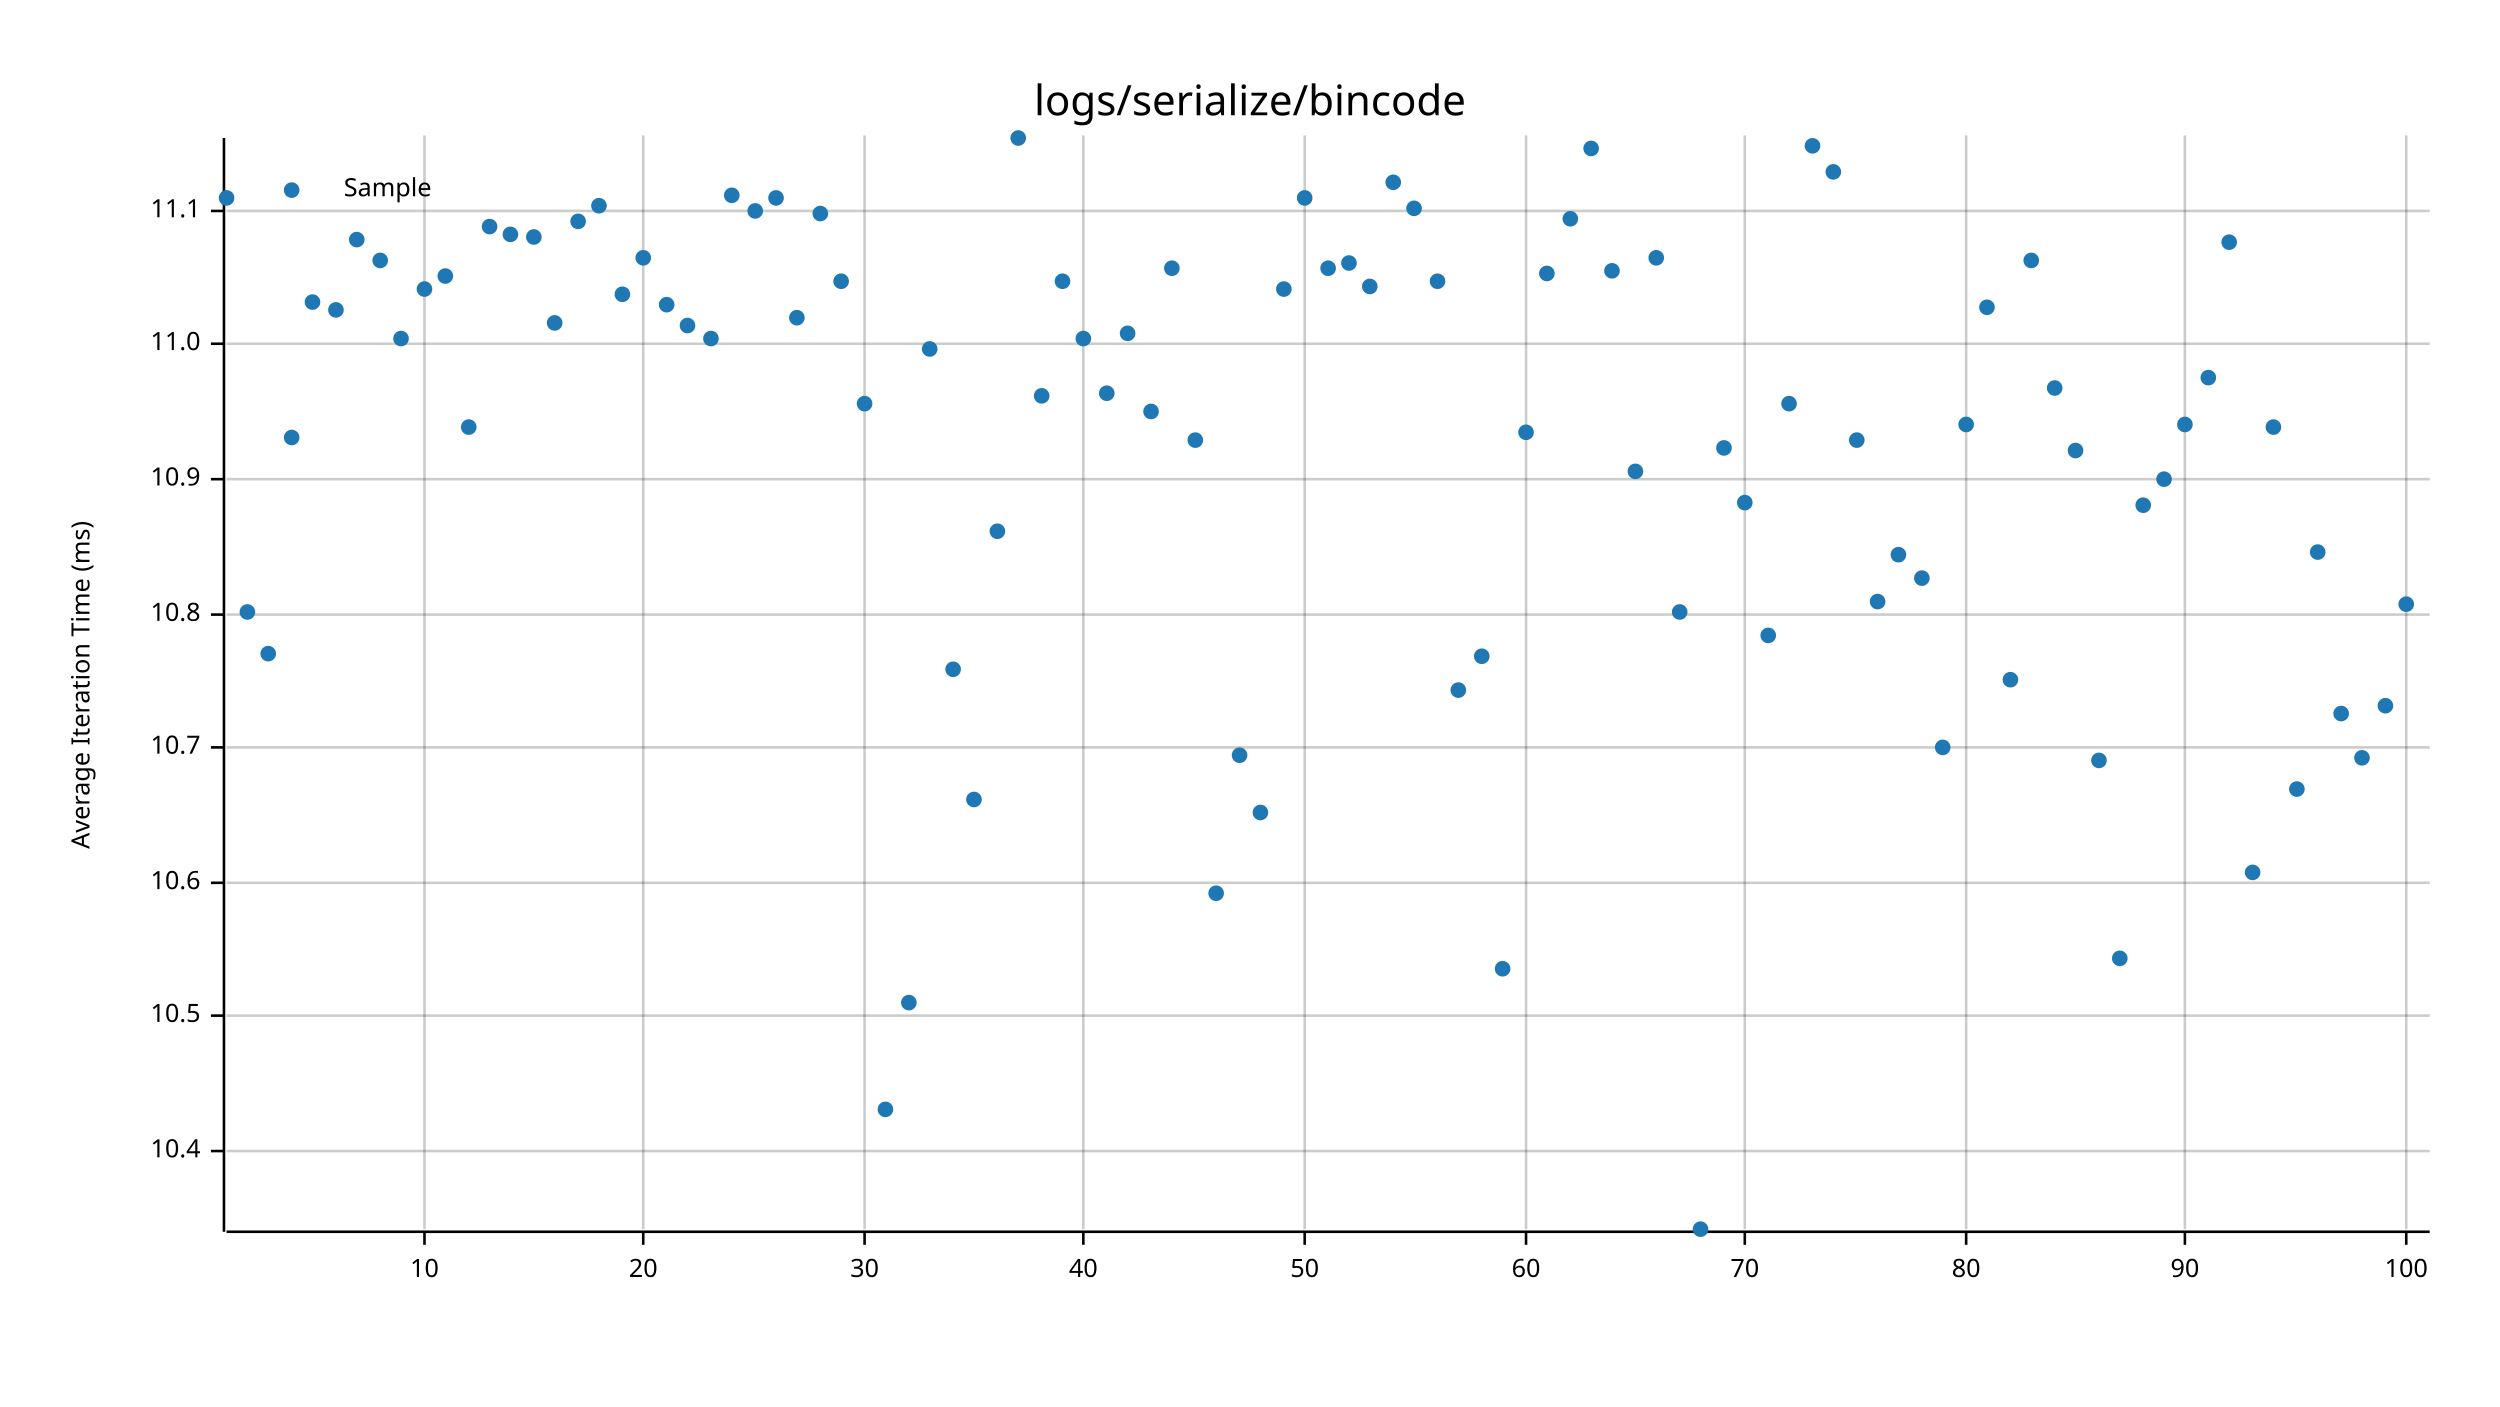
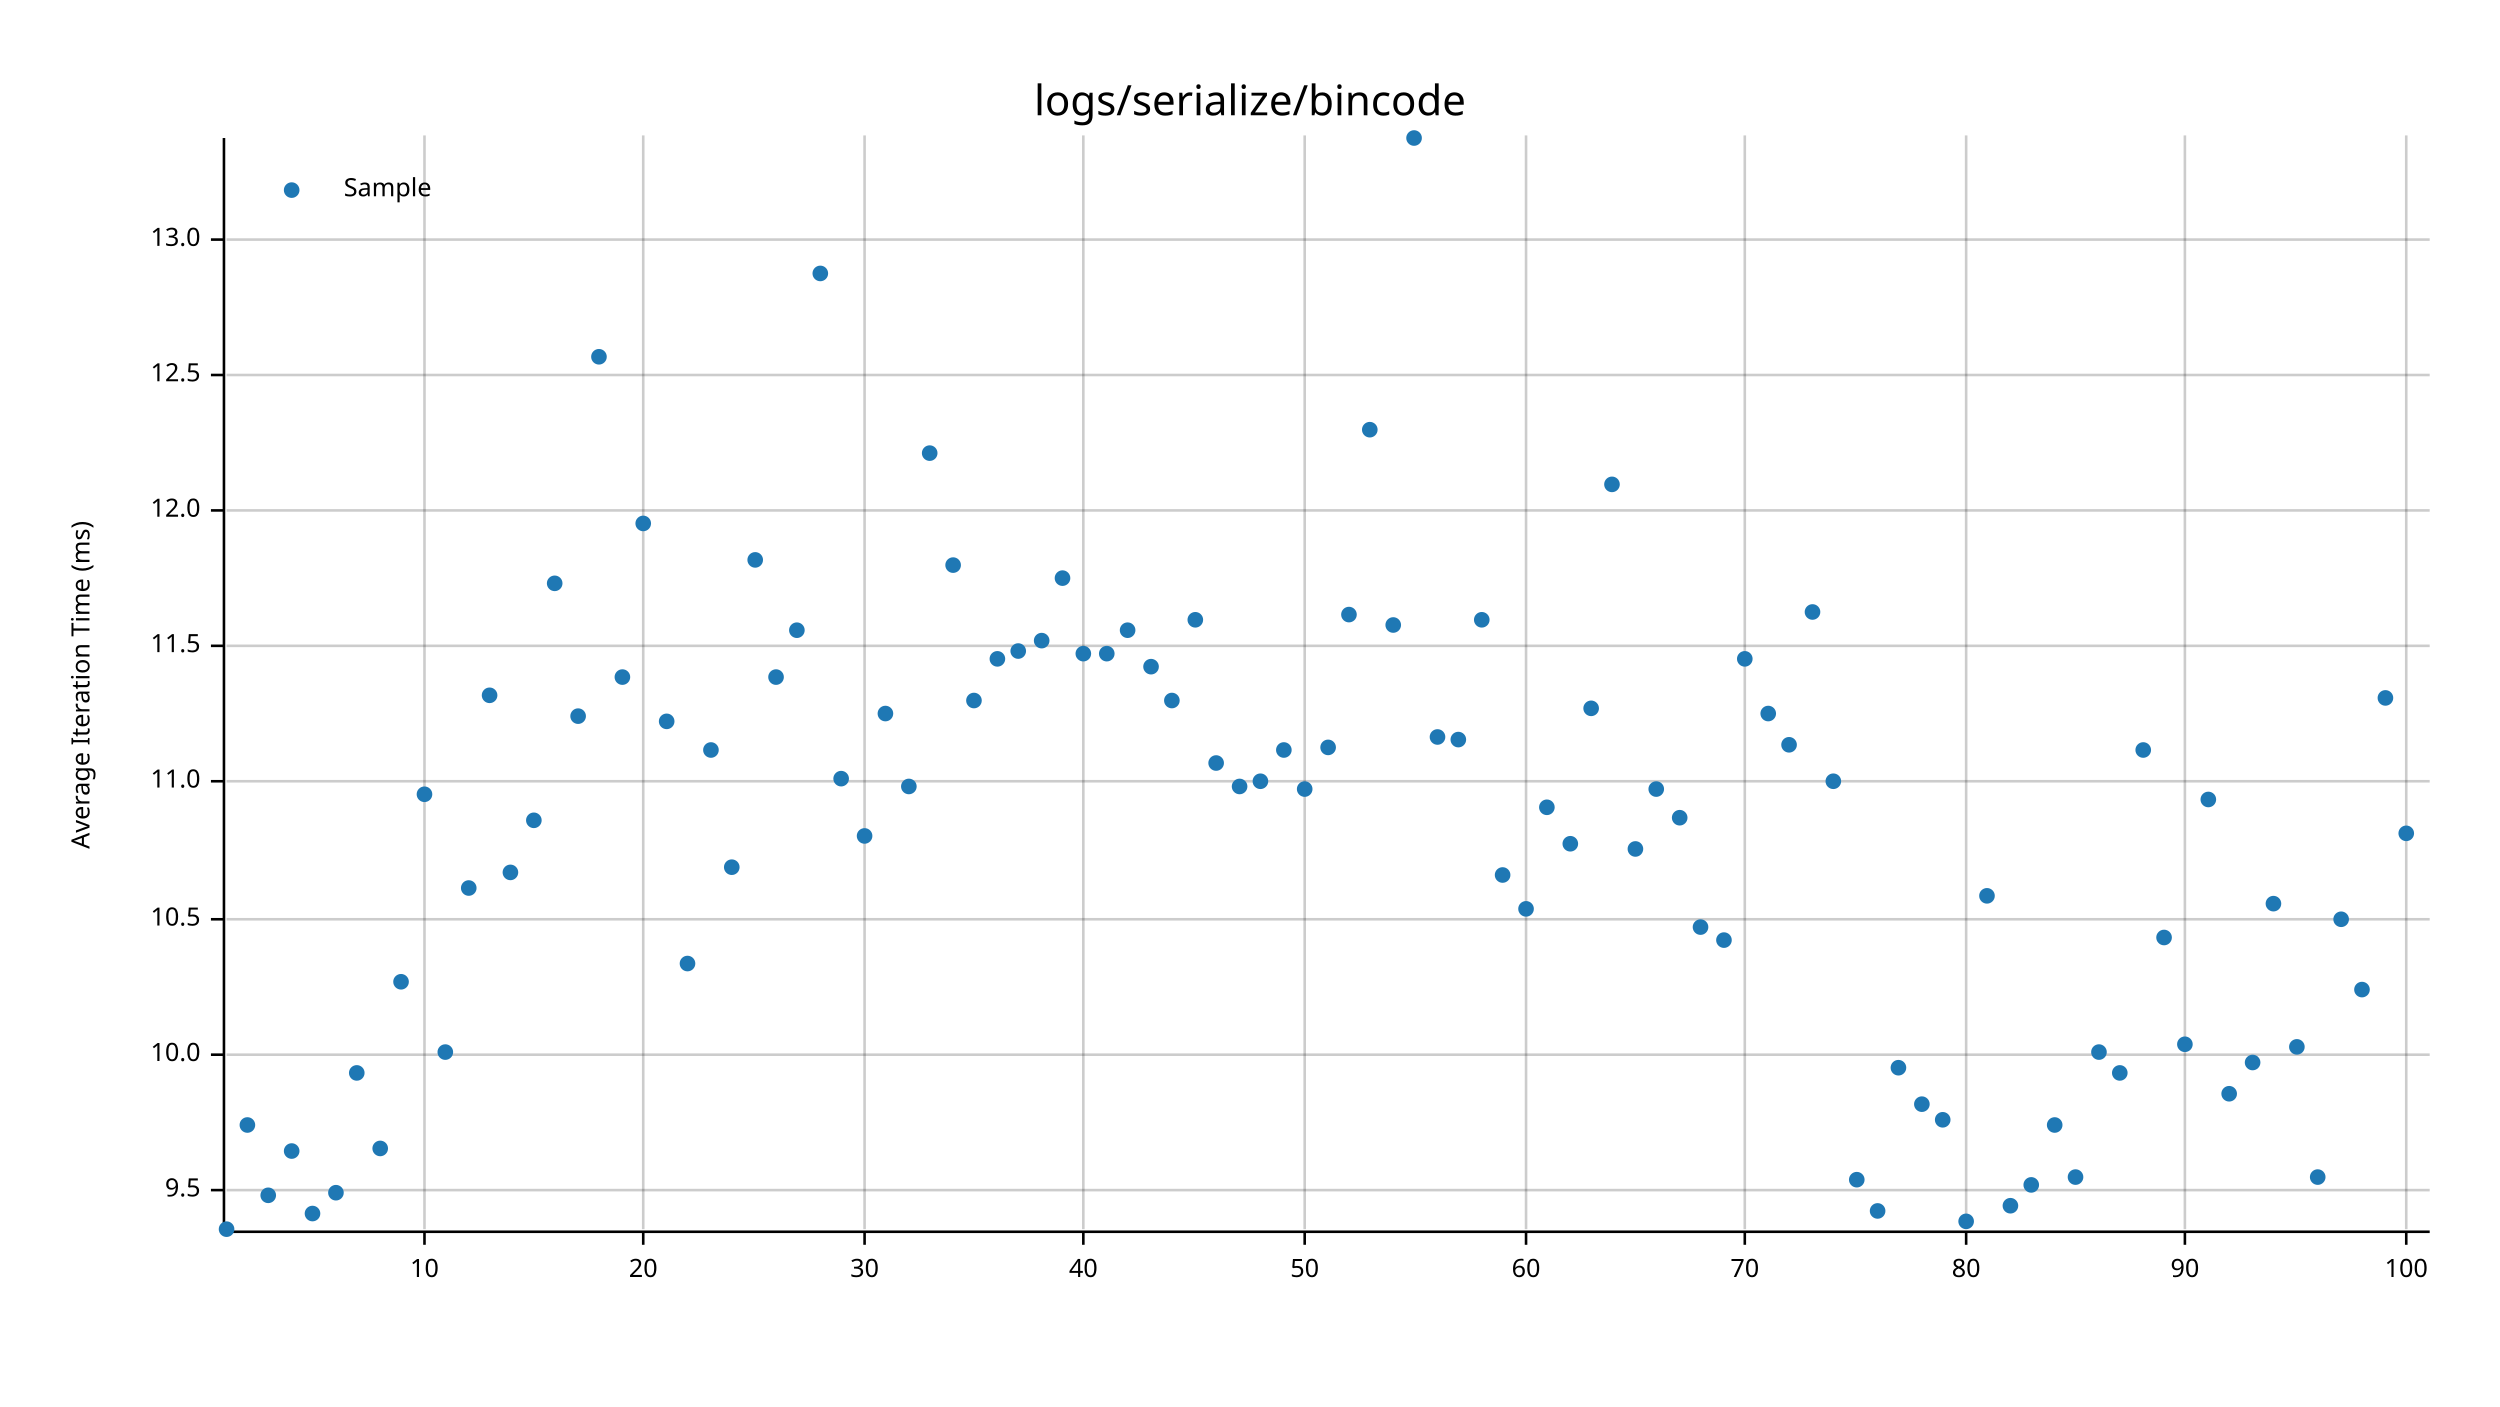
<svg xmlns="http://www.w3.org/2000/svg" style="background-color:#EEE;" width="960" height="540" viewBox="0 0 960 540">
  <text x="480" y="32" dy="0.76em" text-anchor="middle" font-family="sans-serif" font-size="16.129" opacity="1" fill="#000000">
logs/serialize/bincode
</text>
  <text x="27" y="263" dy="0.76em" text-anchor="middle" font-family="sans-serif" font-size="9.677" opacity="1" fill="#000000" transform="rotate(270, 27, 263)">
Average Iteration Time (ms)
</text>
  <line opacity="0.2" stroke="#000000" stroke-width="1" x1="163" y1="472" x2="163" y2="52" />
  <line opacity="0.2" stroke="#000000" stroke-width="1" x1="247" y1="472" x2="247" y2="52" />
  <line opacity="0.2" stroke="#000000" stroke-width="1" x1="332" y1="472" x2="332" y2="52" />
  <line opacity="0.2" stroke="#000000" stroke-width="1" x1="416" y1="472" x2="416" y2="52" />
  <line opacity="0.2" stroke="#000000" stroke-width="1" x1="501" y1="472" x2="501" y2="52" />
  <line opacity="0.2" stroke="#000000" stroke-width="1" x1="586" y1="472" x2="586" y2="52" />
  <line opacity="0.2" stroke="#000000" stroke-width="1" x1="670" y1="472" x2="670" y2="52" />
  <line opacity="0.2" stroke="#000000" stroke-width="1" x1="755" y1="472" x2="755" y2="52" />
  <line opacity="0.2" stroke="#000000" stroke-width="1" x1="839" y1="472" x2="839" y2="52" />
  <line opacity="0.2" stroke="#000000" stroke-width="1" x1="924" y1="472" x2="924" y2="52" />
-   <line opacity="0.2" stroke="#000000" stroke-width="1" x1="87" y1="442" x2="933" y2="442" />
-   <line opacity="0.2" stroke="#000000" stroke-width="1" x1="87" y1="390" x2="933" y2="390" />
-   <line opacity="0.2" stroke="#000000" stroke-width="1" x1="87" y1="339" x2="933" y2="339" />
-   <line opacity="0.2" stroke="#000000" stroke-width="1" x1="87" y1="287" x2="933" y2="287" />
-   <line opacity="0.2" stroke="#000000" stroke-width="1" x1="87" y1="236" x2="933" y2="236" />
-   <line opacity="0.2" stroke="#000000" stroke-width="1" x1="87" y1="184" x2="933" y2="184" />
-   <line opacity="0.2" stroke="#000000" stroke-width="1" x1="87" y1="132" x2="933" y2="132" />
-   <line opacity="0.2" stroke="#000000" stroke-width="1" x1="87" y1="81" x2="933" y2="81" />
+   <line opacity="0.2" stroke="#000000" stroke-width="1" x1="87" y1="457" x2="933" y2="457" />
+   <line opacity="0.2" stroke="#000000" stroke-width="1" x1="87" y1="405" x2="933" y2="405" />
+   <line opacity="0.2" stroke="#000000" stroke-width="1" x1="87" y1="353" x2="933" y2="353" />
+   <line opacity="0.2" stroke="#000000" stroke-width="1" x1="87" y1="300" x2="933" y2="300" />
+   <line opacity="0.2" stroke="#000000" stroke-width="1" x1="87" y1="248" x2="933" y2="248" />
+   <line opacity="0.2" stroke="#000000" stroke-width="1" x1="87" y1="196" x2="933" y2="196" />
+   <line opacity="0.2" stroke="#000000" stroke-width="1" x1="87" y1="144" x2="933" y2="144" />
+   <line opacity="0.2" stroke="#000000" stroke-width="1" x1="87" y1="92" x2="933" y2="92" />
  <polyline fill="none" opacity="1" stroke="#000000" stroke-width="1" points="86,53 86,473 " />
-   <text x="77" y="442" dy="0.5ex" text-anchor="end" font-family="sans-serif" font-size="9.677" opacity="1" fill="#000000">
- 10.4
- </text>
-   <polyline fill="none" opacity="1" stroke="#000000" stroke-width="1" points="81,442 86,442 " />
-   <text x="77" y="390" dy="0.5ex" text-anchor="end" font-family="sans-serif" font-size="9.677" opacity="1" fill="#000000">
+   <text x="77" y="457" dy="0.5ex" text-anchor="end" font-family="sans-serif" font-size="9.677" opacity="1" fill="#000000">
+ 9.5
+ </text>
+   <polyline fill="none" opacity="1" stroke="#000000" stroke-width="1" points="81,457 86,457 " />
+   <text x="77" y="405" dy="0.5ex" text-anchor="end" font-family="sans-serif" font-size="9.677" opacity="1" fill="#000000">
+ 10.0
+ </text>
+   <polyline fill="none" opacity="1" stroke="#000000" stroke-width="1" points="81,405 86,405 " />
+   <text x="77" y="353" dy="0.5ex" text-anchor="end" font-family="sans-serif" font-size="9.677" opacity="1" fill="#000000">
10.5
</text>
-   <polyline fill="none" opacity="1" stroke="#000000" stroke-width="1" points="81,390 86,390 " />
-   <text x="77" y="339" dy="0.5ex" text-anchor="end" font-family="sans-serif" font-size="9.677" opacity="1" fill="#000000">
- 10.6
- </text>
-   <polyline fill="none" opacity="1" stroke="#000000" stroke-width="1" points="81,339 86,339 " />
-   <text x="77" y="287" dy="0.5ex" text-anchor="end" font-family="sans-serif" font-size="9.677" opacity="1" fill="#000000">
- 10.7
- </text>
-   <polyline fill="none" opacity="1" stroke="#000000" stroke-width="1" points="81,287 86,287 " />
-   <text x="77" y="236" dy="0.5ex" text-anchor="end" font-family="sans-serif" font-size="9.677" opacity="1" fill="#000000">
- 10.8
- </text>
-   <polyline fill="none" opacity="1" stroke="#000000" stroke-width="1" points="81,236 86,236 " />
-   <text x="77" y="184" dy="0.5ex" text-anchor="end" font-family="sans-serif" font-size="9.677" opacity="1" fill="#000000">
- 10.9
- </text>
-   <polyline fill="none" opacity="1" stroke="#000000" stroke-width="1" points="81,184 86,184 " />
-   <text x="77" y="132" dy="0.5ex" text-anchor="end" font-family="sans-serif" font-size="9.677" opacity="1" fill="#000000">
+   <polyline fill="none" opacity="1" stroke="#000000" stroke-width="1" points="81,353 86,353 " />
+   <text x="77" y="300" dy="0.5ex" text-anchor="end" font-family="sans-serif" font-size="9.677" opacity="1" fill="#000000">
11.0
</text>
-   <polyline fill="none" opacity="1" stroke="#000000" stroke-width="1" points="81,132 86,132 " />
-   <text x="77" y="81" dy="0.5ex" text-anchor="end" font-family="sans-serif" font-size="9.677" opacity="1" fill="#000000">
- 11.1
- </text>
-   <polyline fill="none" opacity="1" stroke="#000000" stroke-width="1" points="81,81 86,81 " />
+   <polyline fill="none" opacity="1" stroke="#000000" stroke-width="1" points="81,300 86,300 " />
+   <text x="77" y="248" dy="0.5ex" text-anchor="end" font-family="sans-serif" font-size="9.677" opacity="1" fill="#000000">
+ 11.5
+ </text>
+   <polyline fill="none" opacity="1" stroke="#000000" stroke-width="1" points="81,248 86,248 " />
+   <text x="77" y="196" dy="0.5ex" text-anchor="end" font-family="sans-serif" font-size="9.677" opacity="1" fill="#000000">
+ 12.0
+ </text>
+   <polyline fill="none" opacity="1" stroke="#000000" stroke-width="1" points="81,196 86,196 " />
+   <text x="77" y="144" dy="0.5ex" text-anchor="end" font-family="sans-serif" font-size="9.677" opacity="1" fill="#000000">
+ 12.5
+ </text>
+   <polyline fill="none" opacity="1" stroke="#000000" stroke-width="1" points="81,144 86,144 " />
+   <text x="77" y="92" dy="0.5ex" text-anchor="end" font-family="sans-serif" font-size="9.677" opacity="1" fill="#000000">
+ 13.0
+ </text>
+   <polyline fill="none" opacity="1" stroke="#000000" stroke-width="1" points="81,92 86,92 " />
  <polyline fill="none" opacity="1" stroke="#000000" stroke-width="1" points="87,473 933,473 " />
  <text x="163" y="483" dy="0.76em" text-anchor="middle" font-family="sans-serif" font-size="9.677" opacity="1" fill="#000000">
10
</text>
  <polyline fill="none" opacity="1" stroke="#000000" stroke-width="1" points="163,473 163,478 " />
  <text x="247" y="483" dy="0.76em" text-anchor="middle" font-family="sans-serif" font-size="9.677" opacity="1" fill="#000000">
20
</text>
  <polyline fill="none" opacity="1" stroke="#000000" stroke-width="1" points="247,473 247,478 " />
  <text x="332" y="483" dy="0.76em" text-anchor="middle" font-family="sans-serif" font-size="9.677" opacity="1" fill="#000000">
30
</text>
  <polyline fill="none" opacity="1" stroke="#000000" stroke-width="1" points="332,473 332,478 " />
  <text x="416" y="483" dy="0.76em" text-anchor="middle" font-family="sans-serif" font-size="9.677" opacity="1" fill="#000000">
40
</text>
  <polyline fill="none" opacity="1" stroke="#000000" stroke-width="1" points="416,473 416,478 " />
  <text x="501" y="483" dy="0.76em" text-anchor="middle" font-family="sans-serif" font-size="9.677" opacity="1" fill="#000000">
50
</text>
  <polyline fill="none" opacity="1" stroke="#000000" stroke-width="1" points="501,473 501,478 " />
  <text x="586" y="483" dy="0.76em" text-anchor="middle" font-family="sans-serif" font-size="9.677" opacity="1" fill="#000000">
60
</text>
  <polyline fill="none" opacity="1" stroke="#000000" stroke-width="1" points="586,473 586,478 " />
  <text x="670" y="483" dy="0.76em" text-anchor="middle" font-family="sans-serif" font-size="9.677" opacity="1" fill="#000000">
70
</text>
  <polyline fill="none" opacity="1" stroke="#000000" stroke-width="1" points="670,473 670,478 " />
  <text x="755" y="483" dy="0.76em" text-anchor="middle" font-family="sans-serif" font-size="9.677" opacity="1" fill="#000000">
80
</text>
  <polyline fill="none" opacity="1" stroke="#000000" stroke-width="1" points="755,473 755,478 " />
  <text x="839" y="483" dy="0.76em" text-anchor="middle" font-family="sans-serif" font-size="9.677" opacity="1" fill="#000000">
90
</text>
  <polyline fill="none" opacity="1" stroke="#000000" stroke-width="1" points="839,473 839,478 " />
  <text x="924" y="483" dy="0.76em" text-anchor="middle" font-family="sans-serif" font-size="9.677" opacity="1" fill="#000000">
100
</text>
  <polyline fill="none" opacity="1" stroke="#000000" stroke-width="1" points="924,473 924,478 " />
-   <circle cx="87" cy="76" r="3" opacity="1" fill="#1F78B4" stroke="none" stroke-width="1" />
-   <circle cx="95" cy="235" r="3" opacity="1" fill="#1F78B4" stroke="none" stroke-width="1" />
-   <circle cx="103" cy="251" r="3" opacity="1" fill="#1F78B4" stroke="none" stroke-width="1" />
-   <circle cx="112" cy="168" r="3" opacity="1" fill="#1F78B4" stroke="none" stroke-width="1" />
-   <circle cx="120" cy="116" r="3" opacity="1" fill="#1F78B4" stroke="none" stroke-width="1" />
-   <circle cx="129" cy="119" r="3" opacity="1" fill="#1F78B4" stroke="none" stroke-width="1" />
-   <circle cx="137" cy="92" r="3" opacity="1" fill="#1F78B4" stroke="none" stroke-width="1" />
-   <circle cx="146" cy="100" r="3" opacity="1" fill="#1F78B4" stroke="none" stroke-width="1" />
-   <circle cx="154" cy="130" r="3" opacity="1" fill="#1F78B4" stroke="none" stroke-width="1" />
-   <circle cx="163" cy="111" r="3" opacity="1" fill="#1F78B4" stroke="none" stroke-width="1" />
-   <circle cx="171" cy="106" r="3" opacity="1" fill="#1F78B4" stroke="none" stroke-width="1" />
-   <circle cx="180" cy="164" r="3" opacity="1" fill="#1F78B4" stroke="none" stroke-width="1" />
-   <circle cx="188" cy="87" r="3" opacity="1" fill="#1F78B4" stroke="none" stroke-width="1" />
-   <circle cx="196" cy="90" r="3" opacity="1" fill="#1F78B4" stroke="none" stroke-width="1" />
-   <circle cx="205" cy="91" r="3" opacity="1" fill="#1F78B4" stroke="none" stroke-width="1" />
-   <circle cx="213" cy="124" r="3" opacity="1" fill="#1F78B4" stroke="none" stroke-width="1" />
-   <circle cx="222" cy="85" r="3" opacity="1" fill="#1F78B4" stroke="none" stroke-width="1" />
-   <circle cx="230" cy="79" r="3" opacity="1" fill="#1F78B4" stroke="none" stroke-width="1" />
-   <circle cx="239" cy="113" r="3" opacity="1" fill="#1F78B4" stroke="none" stroke-width="1" />
-   <circle cx="247" cy="99" r="3" opacity="1" fill="#1F78B4" stroke="none" stroke-width="1" />
-   <circle cx="256" cy="117" r="3" opacity="1" fill="#1F78B4" stroke="none" stroke-width="1" />
-   <circle cx="264" cy="125" r="3" opacity="1" fill="#1F78B4" stroke="none" stroke-width="1" />
-   <circle cx="273" cy="130" r="3" opacity="1" fill="#1F78B4" stroke="none" stroke-width="1" />
-   <circle cx="281" cy="75" r="3" opacity="1" fill="#1F78B4" stroke="none" stroke-width="1" />
-   <circle cx="290" cy="81" r="3" opacity="1" fill="#1F78B4" stroke="none" stroke-width="1" />
-   <circle cx="298" cy="76" r="3" opacity="1" fill="#1F78B4" stroke="none" stroke-width="1" />
-   <circle cx="306" cy="122" r="3" opacity="1" fill="#1F78B4" stroke="none" stroke-width="1" />
-   <circle cx="315" cy="82" r="3" opacity="1" fill="#1F78B4" stroke="none" stroke-width="1" />
-   <circle cx="323" cy="108" r="3" opacity="1" fill="#1F78B4" stroke="none" stroke-width="1" />
-   <circle cx="332" cy="155" r="3" opacity="1" fill="#1F78B4" stroke="none" stroke-width="1" />
-   <circle cx="340" cy="426" r="3" opacity="1" fill="#1F78B4" stroke="none" stroke-width="1" />
-   <circle cx="349" cy="385" r="3" opacity="1" fill="#1F78B4" stroke="none" stroke-width="1" />
-   <circle cx="357" cy="134" r="3" opacity="1" fill="#1F78B4" stroke="none" stroke-width="1" />
-   <circle cx="366" cy="257" r="3" opacity="1" fill="#1F78B4" stroke="none" stroke-width="1" />
-   <circle cx="374" cy="307" r="3" opacity="1" fill="#1F78B4" stroke="none" stroke-width="1" />
-   <circle cx="383" cy="204" r="3" opacity="1" fill="#1F78B4" stroke="none" stroke-width="1" />
-   <circle cx="391" cy="53" r="3" opacity="1" fill="#1F78B4" stroke="none" stroke-width="1" />
-   <circle cx="400" cy="152" r="3" opacity="1" fill="#1F78B4" stroke="none" stroke-width="1" />
-   <circle cx="408" cy="108" r="3" opacity="1" fill="#1F78B4" stroke="none" stroke-width="1" />
-   <circle cx="416" cy="130" r="3" opacity="1" fill="#1F78B4" stroke="none" stroke-width="1" />
-   <circle cx="425" cy="151" r="3" opacity="1" fill="#1F78B4" stroke="none" stroke-width="1" />
-   <circle cx="433" cy="128" r="3" opacity="1" fill="#1F78B4" stroke="none" stroke-width="1" />
-   <circle cx="442" cy="158" r="3" opacity="1" fill="#1F78B4" stroke="none" stroke-width="1" />
-   <circle cx="450" cy="103" r="3" opacity="1" fill="#1F78B4" stroke="none" stroke-width="1" />
-   <circle cx="459" cy="169" r="3" opacity="1" fill="#1F78B4" stroke="none" stroke-width="1" />
-   <circle cx="467" cy="343" r="3" opacity="1" fill="#1F78B4" stroke="none" stroke-width="1" />
-   <circle cx="476" cy="290" r="3" opacity="1" fill="#1F78B4" stroke="none" stroke-width="1" />
-   <circle cx="484" cy="312" r="3" opacity="1" fill="#1F78B4" stroke="none" stroke-width="1" />
-   <circle cx="493" cy="111" r="3" opacity="1" fill="#1F78B4" stroke="none" stroke-width="1" />
-   <circle cx="501" cy="76" r="3" opacity="1" fill="#1F78B4" stroke="none" stroke-width="1" />
-   <circle cx="510" cy="103" r="3" opacity="1" fill="#1F78B4" stroke="none" stroke-width="1" />
-   <circle cx="518" cy="101" r="3" opacity="1" fill="#1F78B4" stroke="none" stroke-width="1" />
-   <circle cx="526" cy="110" r="3" opacity="1" fill="#1F78B4" stroke="none" stroke-width="1" />
-   <circle cx="535" cy="70" r="3" opacity="1" fill="#1F78B4" stroke="none" stroke-width="1" />
-   <circle cx="543" cy="80" r="3" opacity="1" fill="#1F78B4" stroke="none" stroke-width="1" />
-   <circle cx="552" cy="108" r="3" opacity="1" fill="#1F78B4" stroke="none" stroke-width="1" />
-   <circle cx="560" cy="265" r="3" opacity="1" fill="#1F78B4" stroke="none" stroke-width="1" />
-   <circle cx="569" cy="252" r="3" opacity="1" fill="#1F78B4" stroke="none" stroke-width="1" />
-   <circle cx="577" cy="372" r="3" opacity="1" fill="#1F78B4" stroke="none" stroke-width="1" />
-   <circle cx="586" cy="166" r="3" opacity="1" fill="#1F78B4" stroke="none" stroke-width="1" />
-   <circle cx="594" cy="105" r="3" opacity="1" fill="#1F78B4" stroke="none" stroke-width="1" />
-   <circle cx="603" cy="84" r="3" opacity="1" fill="#1F78B4" stroke="none" stroke-width="1" />
-   <circle cx="611" cy="57" r="3" opacity="1" fill="#1F78B4" stroke="none" stroke-width="1" />
-   <circle cx="619" cy="104" r="3" opacity="1" fill="#1F78B4" stroke="none" stroke-width="1" />
-   <circle cx="628" cy="181" r="3" opacity="1" fill="#1F78B4" stroke="none" stroke-width="1" />
-   <circle cx="636" cy="99" r="3" opacity="1" fill="#1F78B4" stroke="none" stroke-width="1" />
-   <circle cx="645" cy="235" r="3" opacity="1" fill="#1F78B4" stroke="none" stroke-width="1" />
-   <circle cx="653" cy="472" r="3" opacity="1" fill="#1F78B4" stroke="none" stroke-width="1" />
-   <circle cx="662" cy="172" r="3" opacity="1" fill="#1F78B4" stroke="none" stroke-width="1" />
-   <circle cx="670" cy="193" r="3" opacity="1" fill="#1F78B4" stroke="none" stroke-width="1" />
-   <circle cx="679" cy="244" r="3" opacity="1" fill="#1F78B4" stroke="none" stroke-width="1" />
-   <circle cx="687" cy="155" r="3" opacity="1" fill="#1F78B4" stroke="none" stroke-width="1" />
-   <circle cx="696" cy="56" r="3" opacity="1" fill="#1F78B4" stroke="none" stroke-width="1" />
-   <circle cx="704" cy="66" r="3" opacity="1" fill="#1F78B4" stroke="none" stroke-width="1" />
-   <circle cx="713" cy="169" r="3" opacity="1" fill="#1F78B4" stroke="none" stroke-width="1" />
-   <circle cx="721" cy="231" r="3" opacity="1" fill="#1F78B4" stroke="none" stroke-width="1" />
-   <circle cx="729" cy="213" r="3" opacity="1" fill="#1F78B4" stroke="none" stroke-width="1" />
-   <circle cx="738" cy="222" r="3" opacity="1" fill="#1F78B4" stroke="none" stroke-width="1" />
-   <circle cx="746" cy="287" r="3" opacity="1" fill="#1F78B4" stroke="none" stroke-width="1" />
-   <circle cx="755" cy="163" r="3" opacity="1" fill="#1F78B4" stroke="none" stroke-width="1" />
-   <circle cx="763" cy="118" r="3" opacity="1" fill="#1F78B4" stroke="none" stroke-width="1" />
-   <circle cx="772" cy="261" r="3" opacity="1" fill="#1F78B4" stroke="none" stroke-width="1" />
-   <circle cx="780" cy="100" r="3" opacity="1" fill="#1F78B4" stroke="none" stroke-width="1" />
-   <circle cx="789" cy="149" r="3" opacity="1" fill="#1F78B4" stroke="none" stroke-width="1" />
-   <circle cx="797" cy="173" r="3" opacity="1" fill="#1F78B4" stroke="none" stroke-width="1" />
-   <circle cx="806" cy="292" r="3" opacity="1" fill="#1F78B4" stroke="none" stroke-width="1" />
-   <circle cx="814" cy="368" r="3" opacity="1" fill="#1F78B4" stroke="none" stroke-width="1" />
-   <circle cx="823" cy="194" r="3" opacity="1" fill="#1F78B4" stroke="none" stroke-width="1" />
-   <circle cx="831" cy="184" r="3" opacity="1" fill="#1F78B4" stroke="none" stroke-width="1" />
-   <circle cx="839" cy="163" r="3" opacity="1" fill="#1F78B4" stroke="none" stroke-width="1" />
-   <circle cx="848" cy="145" r="3" opacity="1" fill="#1F78B4" stroke="none" stroke-width="1" />
-   <circle cx="856" cy="93" r="3" opacity="1" fill="#1F78B4" stroke="none" stroke-width="1" />
-   <circle cx="865" cy="335" r="3" opacity="1" fill="#1F78B4" stroke="none" stroke-width="1" />
-   <circle cx="873" cy="164" r="3" opacity="1" fill="#1F78B4" stroke="none" stroke-width="1" />
-   <circle cx="882" cy="303" r="3" opacity="1" fill="#1F78B4" stroke="none" stroke-width="1" />
-   <circle cx="890" cy="212" r="3" opacity="1" fill="#1F78B4" stroke="none" stroke-width="1" />
-   <circle cx="899" cy="274" r="3" opacity="1" fill="#1F78B4" stroke="none" stroke-width="1" />
-   <circle cx="907" cy="291" r="3" opacity="1" fill="#1F78B4" stroke="none" stroke-width="1" />
-   <circle cx="916" cy="271" r="3" opacity="1" fill="#1F78B4" stroke="none" stroke-width="1" />
-   <circle cx="924" cy="232" r="3" opacity="1" fill="#1F78B4" stroke="none" stroke-width="1" />
+   <circle cx="87" cy="472" r="3" opacity="1" fill="#1F78B4" stroke="none" stroke-width="1" />
+   <circle cx="95" cy="432" r="3" opacity="1" fill="#1F78B4" stroke="none" stroke-width="1" />
+   <circle cx="103" cy="459" r="3" opacity="1" fill="#1F78B4" stroke="none" stroke-width="1" />
+   <circle cx="112" cy="442" r="3" opacity="1" fill="#1F78B4" stroke="none" stroke-width="1" />
+   <circle cx="120" cy="466" r="3" opacity="1" fill="#1F78B4" stroke="none" stroke-width="1" />
+   <circle cx="129" cy="458" r="3" opacity="1" fill="#1F78B4" stroke="none" stroke-width="1" />
+   <circle cx="137" cy="412" r="3" opacity="1" fill="#1F78B4" stroke="none" stroke-width="1" />
+   <circle cx="146" cy="441" r="3" opacity="1" fill="#1F78B4" stroke="none" stroke-width="1" />
+   <circle cx="154" cy="377" r="3" opacity="1" fill="#1F78B4" stroke="none" stroke-width="1" />
+   <circle cx="163" cy="305" r="3" opacity="1" fill="#1F78B4" stroke="none" stroke-width="1" />
+   <circle cx="171" cy="404" r="3" opacity="1" fill="#1F78B4" stroke="none" stroke-width="1" />
+   <circle cx="180" cy="341" r="3" opacity="1" fill="#1F78B4" stroke="none" stroke-width="1" />
+   <circle cx="188" cy="267" r="3" opacity="1" fill="#1F78B4" stroke="none" stroke-width="1" />
+   <circle cx="196" cy="335" r="3" opacity="1" fill="#1F78B4" stroke="none" stroke-width="1" />
+   <circle cx="205" cy="315" r="3" opacity="1" fill="#1F78B4" stroke="none" stroke-width="1" />
+   <circle cx="213" cy="224" r="3" opacity="1" fill="#1F78B4" stroke="none" stroke-width="1" />
+   <circle cx="222" cy="275" r="3" opacity="1" fill="#1F78B4" stroke="none" stroke-width="1" />
+   <circle cx="230" cy="137" r="3" opacity="1" fill="#1F78B4" stroke="none" stroke-width="1" />
+   <circle cx="239" cy="260" r="3" opacity="1" fill="#1F78B4" stroke="none" stroke-width="1" />
+   <circle cx="247" cy="201" r="3" opacity="1" fill="#1F78B4" stroke="none" stroke-width="1" />
+   <circle cx="256" cy="277" r="3" opacity="1" fill="#1F78B4" stroke="none" stroke-width="1" />
+   <circle cx="264" cy="370" r="3" opacity="1" fill="#1F78B4" stroke="none" stroke-width="1" />
+   <circle cx="273" cy="288" r="3" opacity="1" fill="#1F78B4" stroke="none" stroke-width="1" />
+   <circle cx="281" cy="333" r="3" opacity="1" fill="#1F78B4" stroke="none" stroke-width="1" />
+   <circle cx="290" cy="215" r="3" opacity="1" fill="#1F78B4" stroke="none" stroke-width="1" />
+   <circle cx="298" cy="260" r="3" opacity="1" fill="#1F78B4" stroke="none" stroke-width="1" />
+   <circle cx="306" cy="242" r="3" opacity="1" fill="#1F78B4" stroke="none" stroke-width="1" />
+   <circle cx="315" cy="105" r="3" opacity="1" fill="#1F78B4" stroke="none" stroke-width="1" />
+   <circle cx="323" cy="299" r="3" opacity="1" fill="#1F78B4" stroke="none" stroke-width="1" />
+   <circle cx="332" cy="321" r="3" opacity="1" fill="#1F78B4" stroke="none" stroke-width="1" />
+   <circle cx="340" cy="274" r="3" opacity="1" fill="#1F78B4" stroke="none" stroke-width="1" />
+   <circle cx="349" cy="302" r="3" opacity="1" fill="#1F78B4" stroke="none" stroke-width="1" />
+   <circle cx="357" cy="174" r="3" opacity="1" fill="#1F78B4" stroke="none" stroke-width="1" />
+   <circle cx="366" cy="217" r="3" opacity="1" fill="#1F78B4" stroke="none" stroke-width="1" />
+   <circle cx="374" cy="269" r="3" opacity="1" fill="#1F78B4" stroke="none" stroke-width="1" />
+   <circle cx="383" cy="253" r="3" opacity="1" fill="#1F78B4" stroke="none" stroke-width="1" />
+   <circle cx="391" cy="250" r="3" opacity="1" fill="#1F78B4" stroke="none" stroke-width="1" />
+   <circle cx="400" cy="246" r="3" opacity="1" fill="#1F78B4" stroke="none" stroke-width="1" />
+   <circle cx="408" cy="222" r="3" opacity="1" fill="#1F78B4" stroke="none" stroke-width="1" />
+   <circle cx="416" cy="251" r="3" opacity="1" fill="#1F78B4" stroke="none" stroke-width="1" />
+   <circle cx="425" cy="251" r="3" opacity="1" fill="#1F78B4" stroke="none" stroke-width="1" />
+   <circle cx="433" cy="242" r="3" opacity="1" fill="#1F78B4" stroke="none" stroke-width="1" />
+   <circle cx="442" cy="256" r="3" opacity="1" fill="#1F78B4" stroke="none" stroke-width="1" />
+   <circle cx="450" cy="269" r="3" opacity="1" fill="#1F78B4" stroke="none" stroke-width="1" />
+   <circle cx="459" cy="238" r="3" opacity="1" fill="#1F78B4" stroke="none" stroke-width="1" />
+   <circle cx="467" cy="293" r="3" opacity="1" fill="#1F78B4" stroke="none" stroke-width="1" />
+   <circle cx="476" cy="302" r="3" opacity="1" fill="#1F78B4" stroke="none" stroke-width="1" />
+   <circle cx="484" cy="300" r="3" opacity="1" fill="#1F78B4" stroke="none" stroke-width="1" />
+   <circle cx="493" cy="288" r="3" opacity="1" fill="#1F78B4" stroke="none" stroke-width="1" />
+   <circle cx="501" cy="303" r="3" opacity="1" fill="#1F78B4" stroke="none" stroke-width="1" />
+   <circle cx="510" cy="287" r="3" opacity="1" fill="#1F78B4" stroke="none" stroke-width="1" />
+   <circle cx="518" cy="236" r="3" opacity="1" fill="#1F78B4" stroke="none" stroke-width="1" />
+   <circle cx="526" cy="165" r="3" opacity="1" fill="#1F78B4" stroke="none" stroke-width="1" />
+   <circle cx="535" cy="240" r="3" opacity="1" fill="#1F78B4" stroke="none" stroke-width="1" />
+   <circle cx="543" cy="53" r="3" opacity="1" fill="#1F78B4" stroke="none" stroke-width="1" />
+   <circle cx="552" cy="283" r="3" opacity="1" fill="#1F78B4" stroke="none" stroke-width="1" />
+   <circle cx="560" cy="284" r="3" opacity="1" fill="#1F78B4" stroke="none" stroke-width="1" />
+   <circle cx="569" cy="238" r="3" opacity="1" fill="#1F78B4" stroke="none" stroke-width="1" />
+   <circle cx="577" cy="336" r="3" opacity="1" fill="#1F78B4" stroke="none" stroke-width="1" />
+   <circle cx="586" cy="349" r="3" opacity="1" fill="#1F78B4" stroke="none" stroke-width="1" />
+   <circle cx="594" cy="310" r="3" opacity="1" fill="#1F78B4" stroke="none" stroke-width="1" />
+   <circle cx="603" cy="324" r="3" opacity="1" fill="#1F78B4" stroke="none" stroke-width="1" />
+   <circle cx="611" cy="272" r="3" opacity="1" fill="#1F78B4" stroke="none" stroke-width="1" />
+   <circle cx="619" cy="186" r="3" opacity="1" fill="#1F78B4" stroke="none" stroke-width="1" />
+   <circle cx="628" cy="326" r="3" opacity="1" fill="#1F78B4" stroke="none" stroke-width="1" />
+   <circle cx="636" cy="303" r="3" opacity="1" fill="#1F78B4" stroke="none" stroke-width="1" />
+   <circle cx="645" cy="314" r="3" opacity="1" fill="#1F78B4" stroke="none" stroke-width="1" />
+   <circle cx="653" cy="356" r="3" opacity="1" fill="#1F78B4" stroke="none" stroke-width="1" />
+   <circle cx="662" cy="361" r="3" opacity="1" fill="#1F78B4" stroke="none" stroke-width="1" />
+   <circle cx="670" cy="253" r="3" opacity="1" fill="#1F78B4" stroke="none" stroke-width="1" />
+   <circle cx="679" cy="274" r="3" opacity="1" fill="#1F78B4" stroke="none" stroke-width="1" />
+   <circle cx="687" cy="286" r="3" opacity="1" fill="#1F78B4" stroke="none" stroke-width="1" />
+   <circle cx="696" cy="235" r="3" opacity="1" fill="#1F78B4" stroke="none" stroke-width="1" />
+   <circle cx="704" cy="300" r="3" opacity="1" fill="#1F78B4" stroke="none" stroke-width="1" />
+   <circle cx="713" cy="453" r="3" opacity="1" fill="#1F78B4" stroke="none" stroke-width="1" />
+   <circle cx="721" cy="465" r="3" opacity="1" fill="#1F78B4" stroke="none" stroke-width="1" />
+   <circle cx="729" cy="410" r="3" opacity="1" fill="#1F78B4" stroke="none" stroke-width="1" />
+   <circle cx="738" cy="424" r="3" opacity="1" fill="#1F78B4" stroke="none" stroke-width="1" />
+   <circle cx="746" cy="430" r="3" opacity="1" fill="#1F78B4" stroke="none" stroke-width="1" />
+   <circle cx="755" cy="469" r="3" opacity="1" fill="#1F78B4" stroke="none" stroke-width="1" />
+   <circle cx="763" cy="344" r="3" opacity="1" fill="#1F78B4" stroke="none" stroke-width="1" />
+   <circle cx="772" cy="463" r="3" opacity="1" fill="#1F78B4" stroke="none" stroke-width="1" />
+   <circle cx="780" cy="455" r="3" opacity="1" fill="#1F78B4" stroke="none" stroke-width="1" />
+   <circle cx="789" cy="432" r="3" opacity="1" fill="#1F78B4" stroke="none" stroke-width="1" />
+   <circle cx="797" cy="452" r="3" opacity="1" fill="#1F78B4" stroke="none" stroke-width="1" />
+   <circle cx="806" cy="404" r="3" opacity="1" fill="#1F78B4" stroke="none" stroke-width="1" />
+   <circle cx="814" cy="412" r="3" opacity="1" fill="#1F78B4" stroke="none" stroke-width="1" />
+   <circle cx="823" cy="288" r="3" opacity="1" fill="#1F78B4" stroke="none" stroke-width="1" />
+   <circle cx="831" cy="360" r="3" opacity="1" fill="#1F78B4" stroke="none" stroke-width="1" />
+   <circle cx="839" cy="401" r="3" opacity="1" fill="#1F78B4" stroke="none" stroke-width="1" />
+   <circle cx="848" cy="307" r="3" opacity="1" fill="#1F78B4" stroke="none" stroke-width="1" />
+   <circle cx="856" cy="420" r="3" opacity="1" fill="#1F78B4" stroke="none" stroke-width="1" />
+   <circle cx="865" cy="408" r="3" opacity="1" fill="#1F78B4" stroke="none" stroke-width="1" />
+   <circle cx="873" cy="347" r="3" opacity="1" fill="#1F78B4" stroke="none" stroke-width="1" />
+   <circle cx="882" cy="402" r="3" opacity="1" fill="#1F78B4" stroke="none" stroke-width="1" />
+   <circle cx="890" cy="452" r="3" opacity="1" fill="#1F78B4" stroke="none" stroke-width="1" />
+   <circle cx="899" cy="353" r="3" opacity="1" fill="#1F78B4" stroke="none" stroke-width="1" />
+   <circle cx="907" cy="380" r="3" opacity="1" fill="#1F78B4" stroke="none" stroke-width="1" />
+   <circle cx="916" cy="268" r="3" opacity="1" fill="#1F78B4" stroke="none" stroke-width="1" />
+   <circle cx="924" cy="320" r="3" opacity="1" fill="#1F78B4" stroke="none" stroke-width="1" />
  <text x="132" y="68" dy="0.76em" text-anchor="start" font-family="sans-serif" font-size="9.677" opacity="1" fill="#000000">
Sample
</text>
  <circle cx="112" cy="73" r="3" opacity="1" fill="#1F78B4" stroke="none" stroke-width="1" />
</svg>
